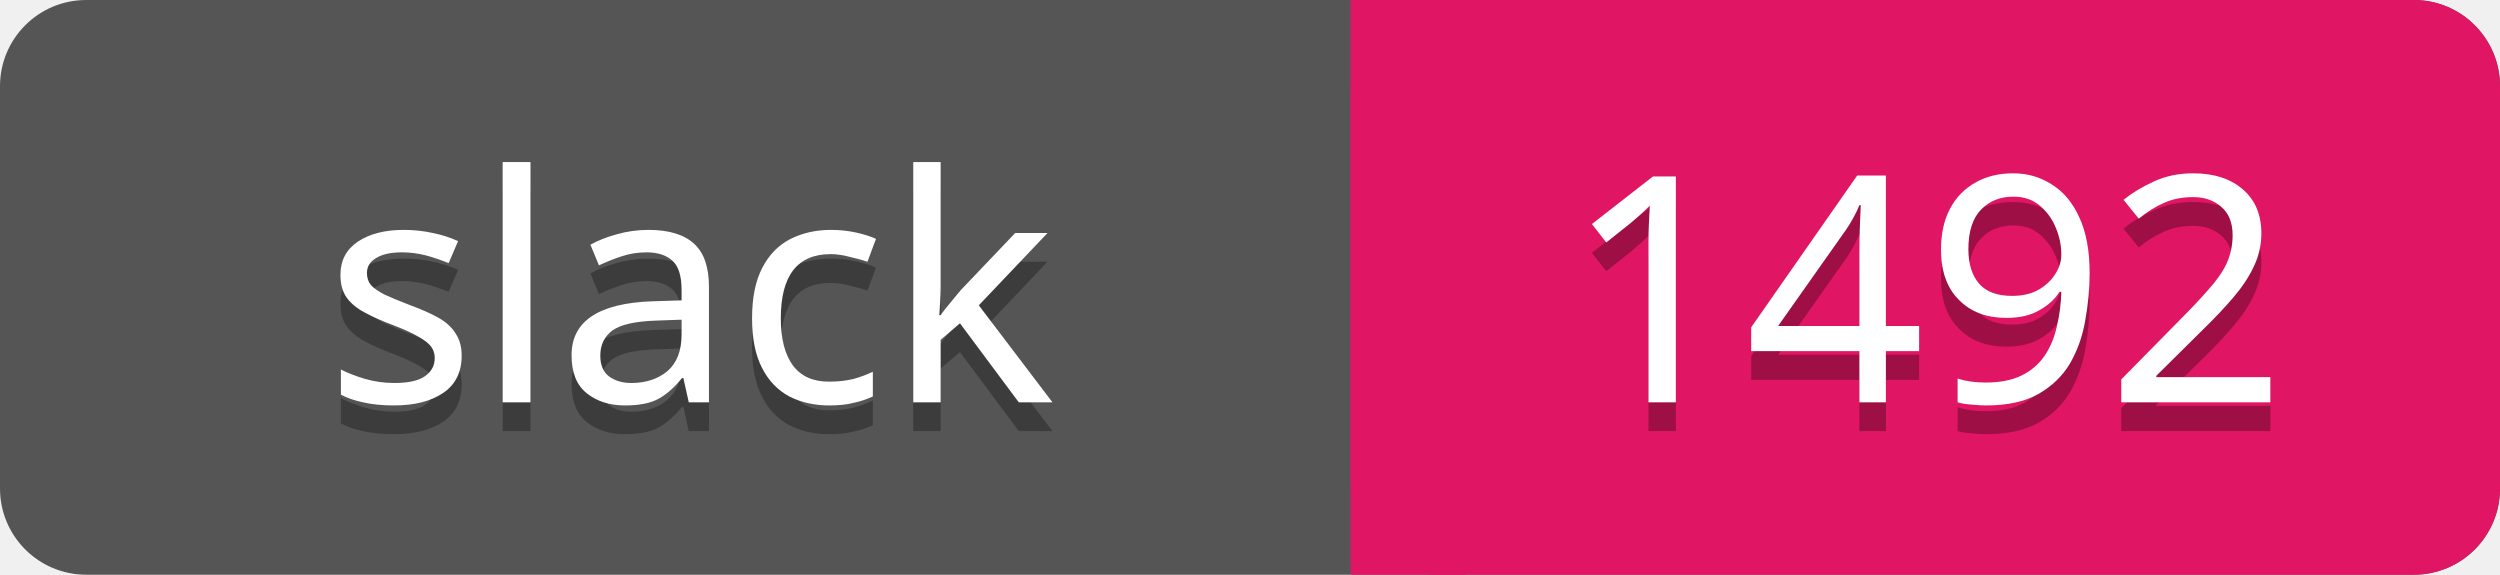
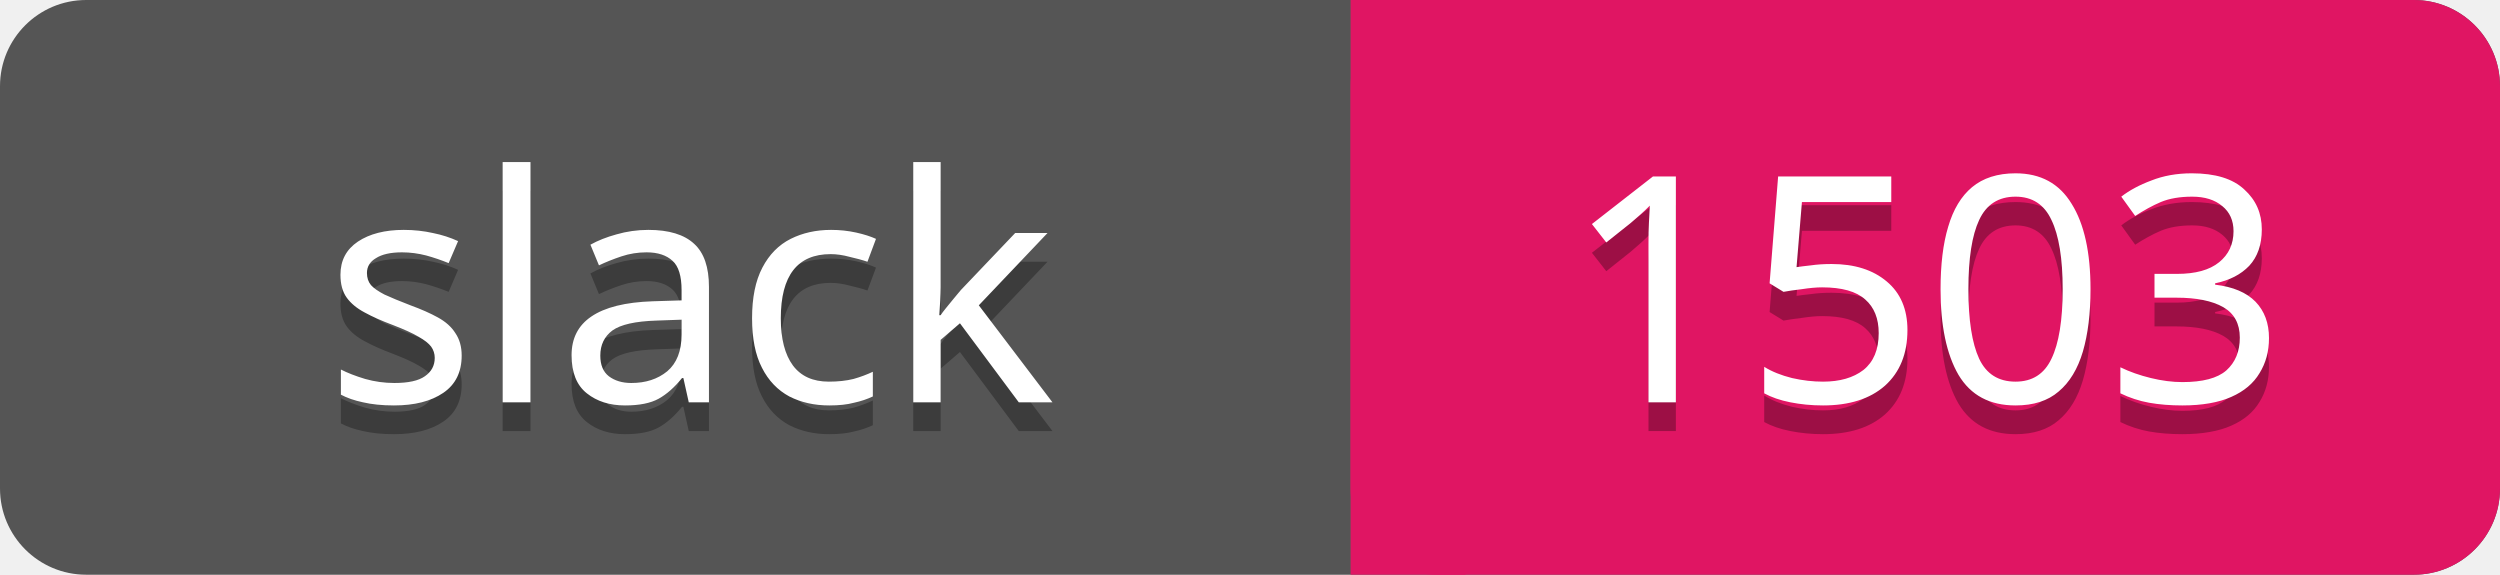
<svg xmlns="http://www.w3.org/2000/svg" width="87" height="20">
  <rect rx="3" width="87" height="20" fill="#555" />
  <rect rx="3" x="47" width="40" height="20" fill="#E01563" />
  <path d="M47 0h4v20h-4z" fill="#E01563" />
  <g text-anchor="middle" font-family="Verdana" font-size="11">
    <text fill="#010101" fill-opacity=".3" x="24" y="15">slack</text>
    <text fill="#fff" x="24" y="14">slack</text>
-     <text fill="#010101" fill-opacity=".3" x="67" y="15">1492</text>
-     <text fill="#fff" x="67" y="14">1492</text>
+     <text fill="#010101" fill-opacity=".3" x="67" y="15">1503</text>
+     <text fill="#fff" x="67" y="14">1503</text>
  </g>
</svg>
